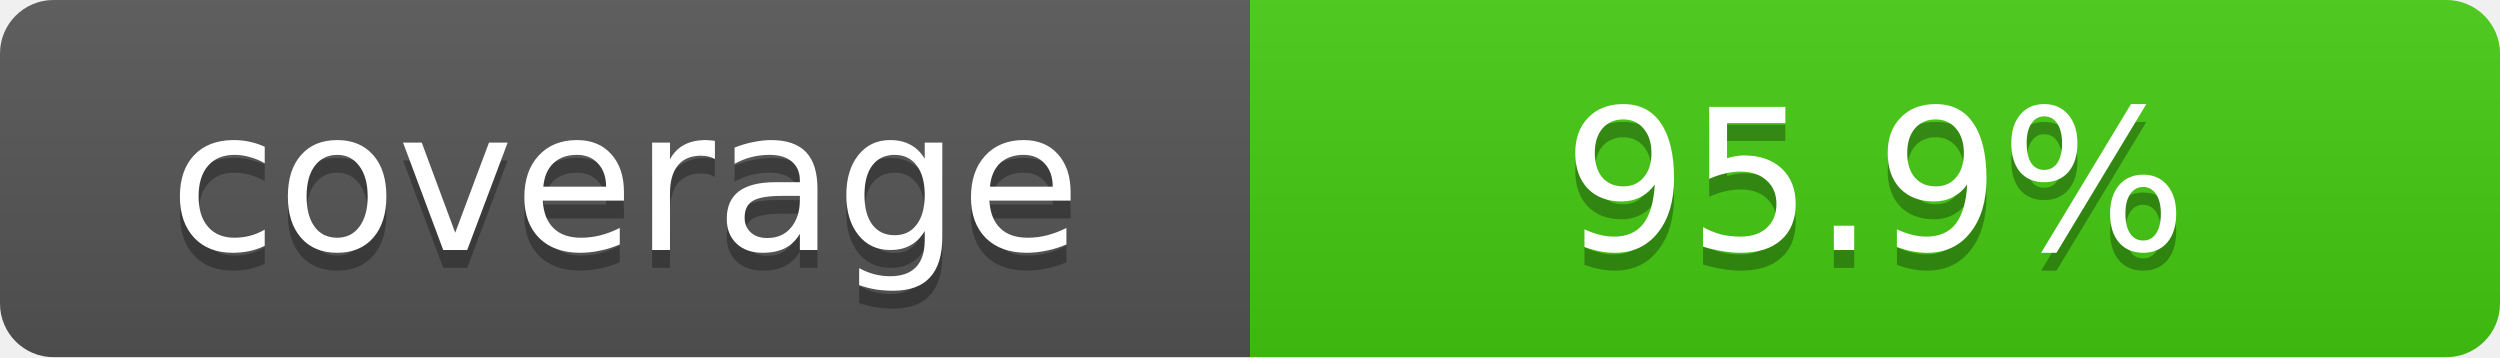
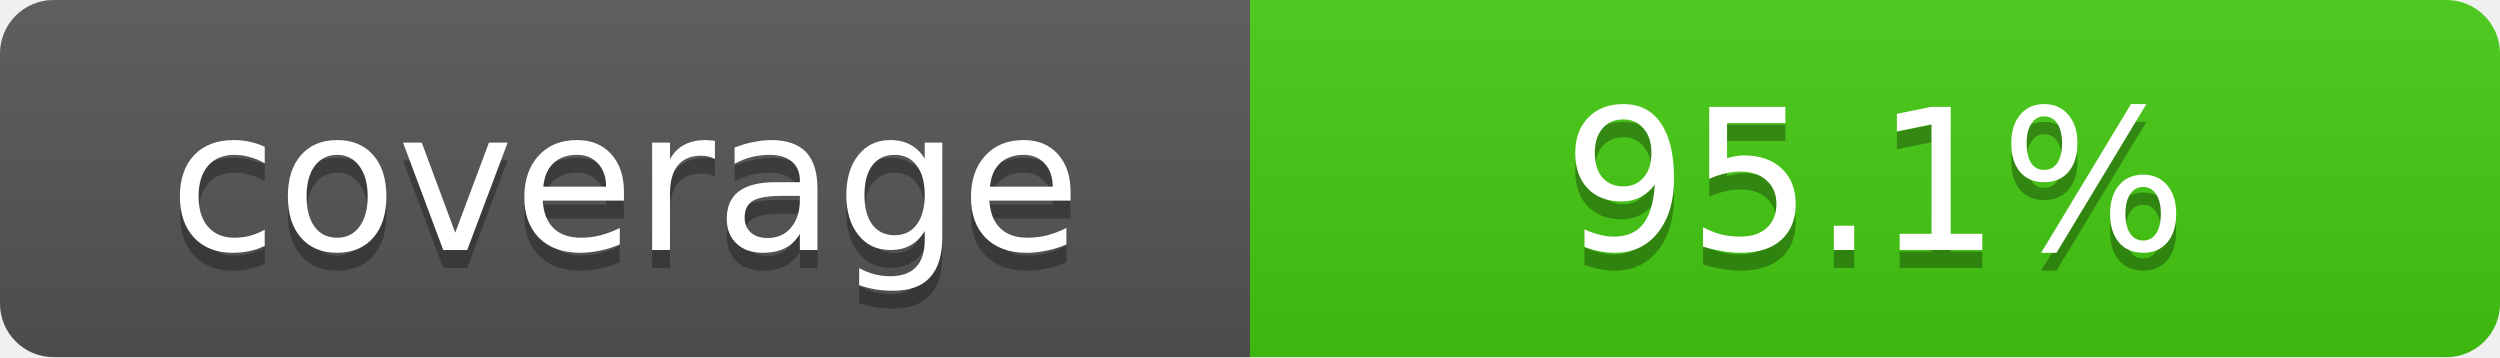
- <svg xmlns="http://www.w3.org/2000/svg" width="140" height="20" role="img" aria-label="coverage: 95.9%">
+ <svg xmlns="http://www.w3.org/2000/svg" width="140" height="20" role="img" aria-label="coverage: 95.1%">
  <defs>
    <clipPath id="round">
      <rect width="140" height="20" rx="3" fill="#fff" />
    </clipPath>
    <linearGradient id="shade" x2="0" y2="100%">
      <stop offset="0" stop-color="#bbb" stop-opacity=".1" />
      <stop offset="1" stop-opacity=".1" />
    </linearGradient>
  </defs>
  <g clip-path="url(#round)">
    <rect width="70" height="20" fill="#555" />
    <rect x="70" width="70" height="20" fill="#4c1" />
    <rect width="140" height="20" fill="url(#shade)" />
  </g>
  <g fill="#fff" text-anchor="middle" font-family="Verdana,Geneva,DejaVu Sans,sans-serif" font-size="11">
    <text x="35" y="15" fill="#010101" fill-opacity=".3">coverage</text>
    <text x="35" y="14">coverage</text>
-     <text x="105" y="15" fill="#010101" fill-opacity=".3">95.9%</text>
-     <text x="105" y="14">95.9%</text>
+     <text x="105" y="15" fill="#010101" fill-opacity=".3">95.1%</text>
+     <text x="105" y="14">95.1%</text>
  </g>
</svg>
